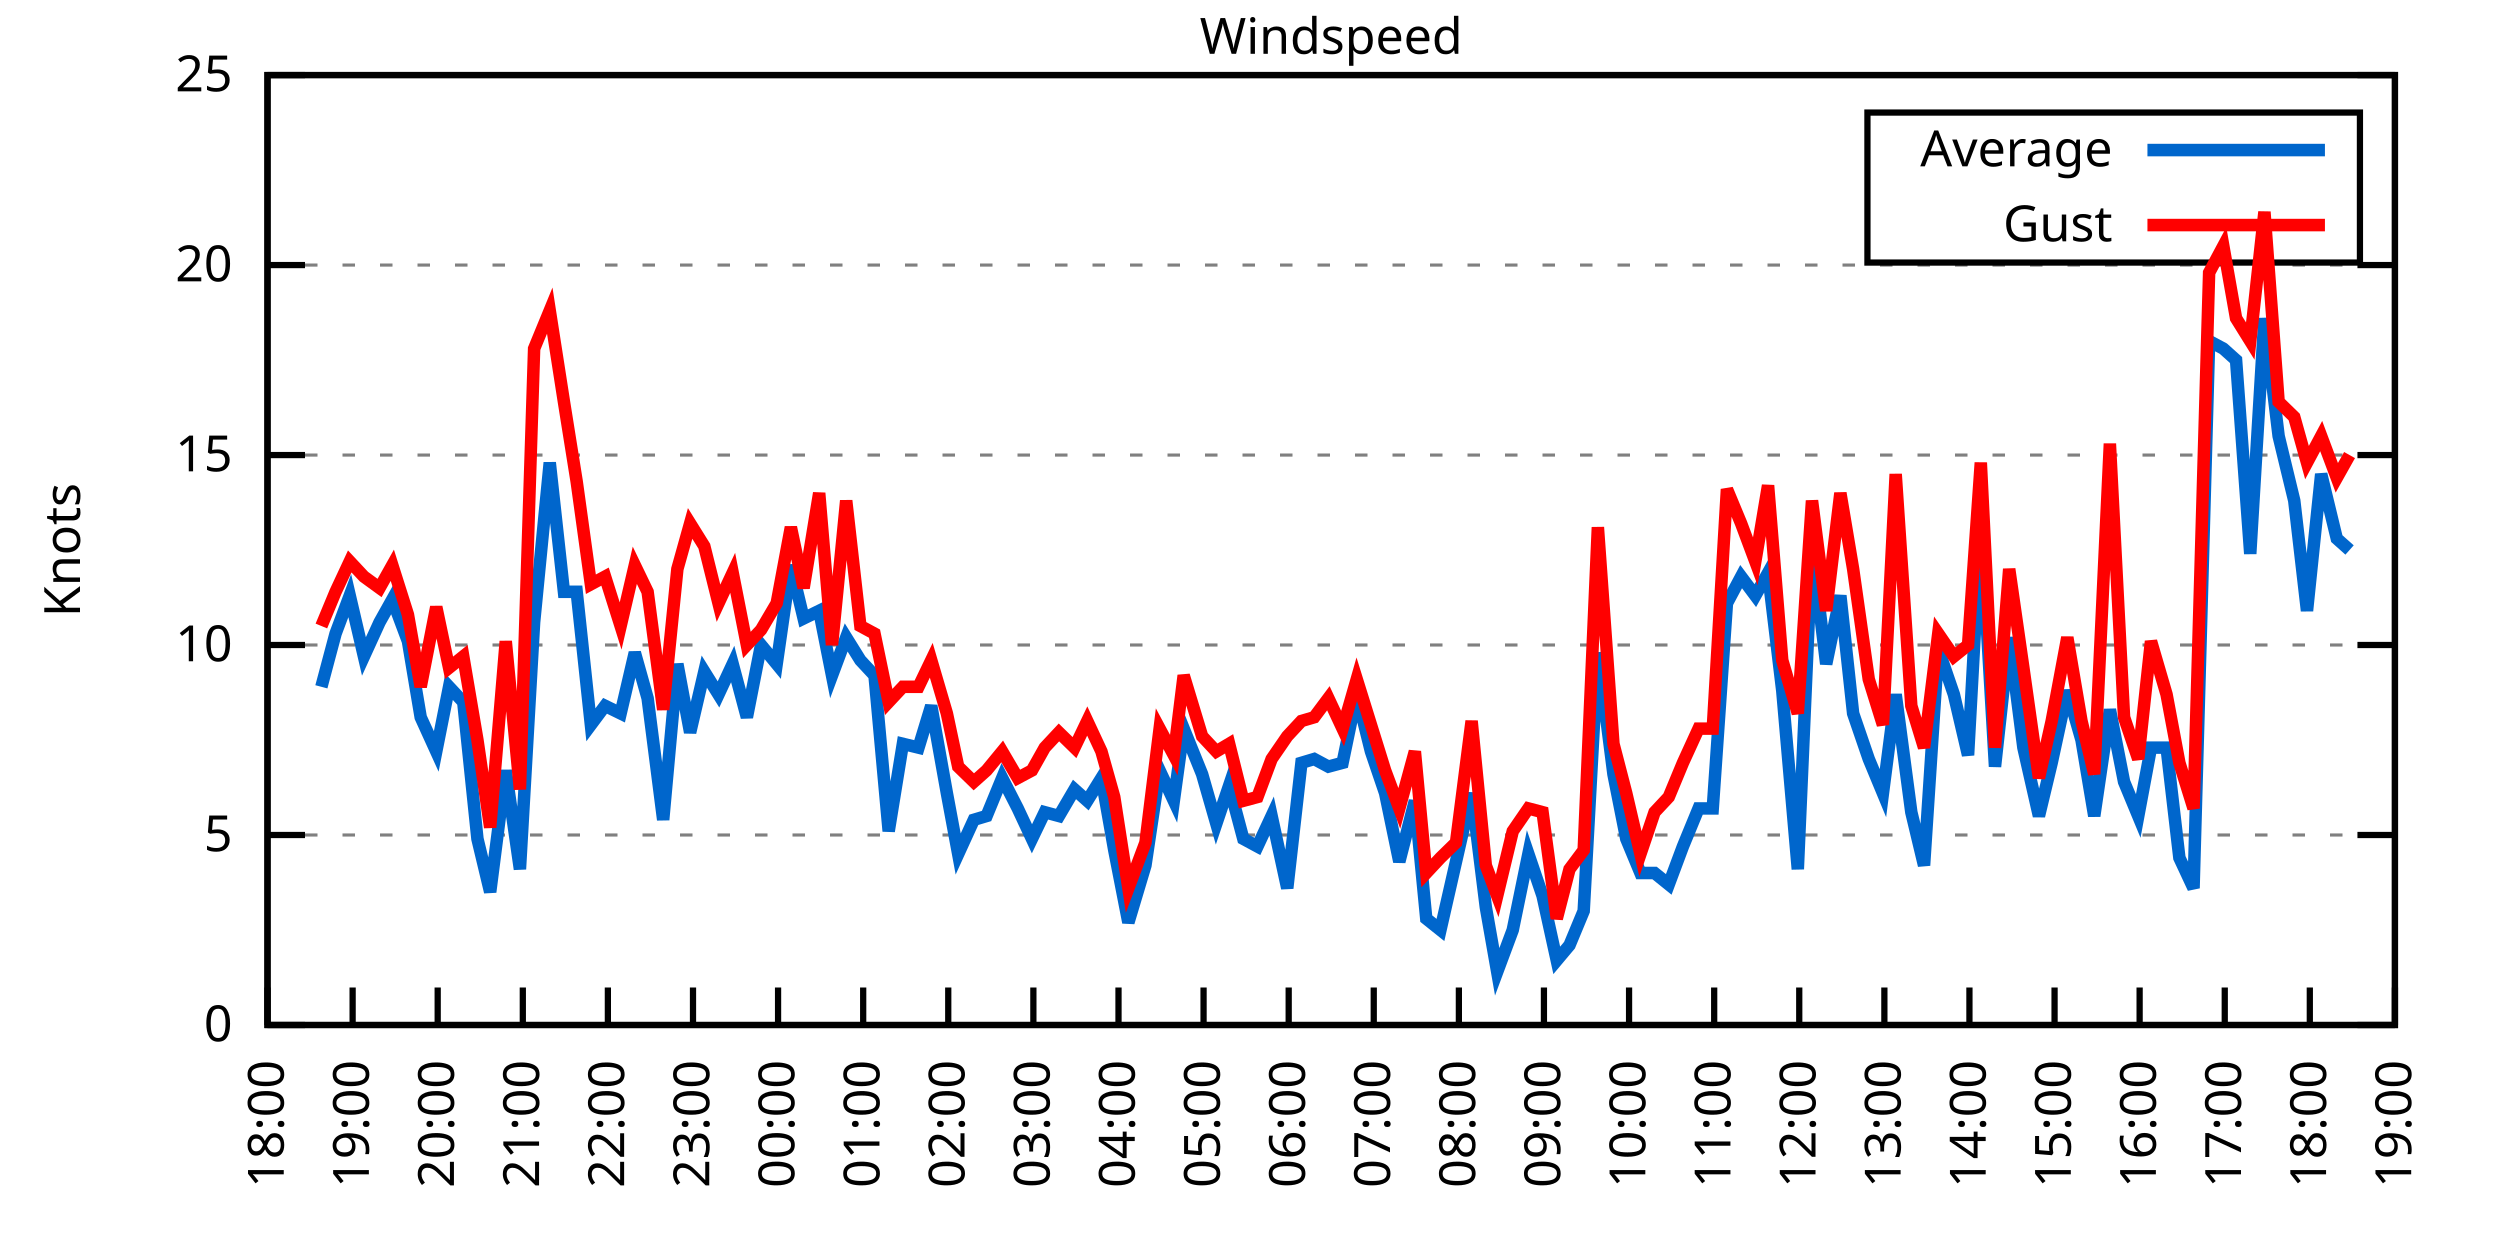
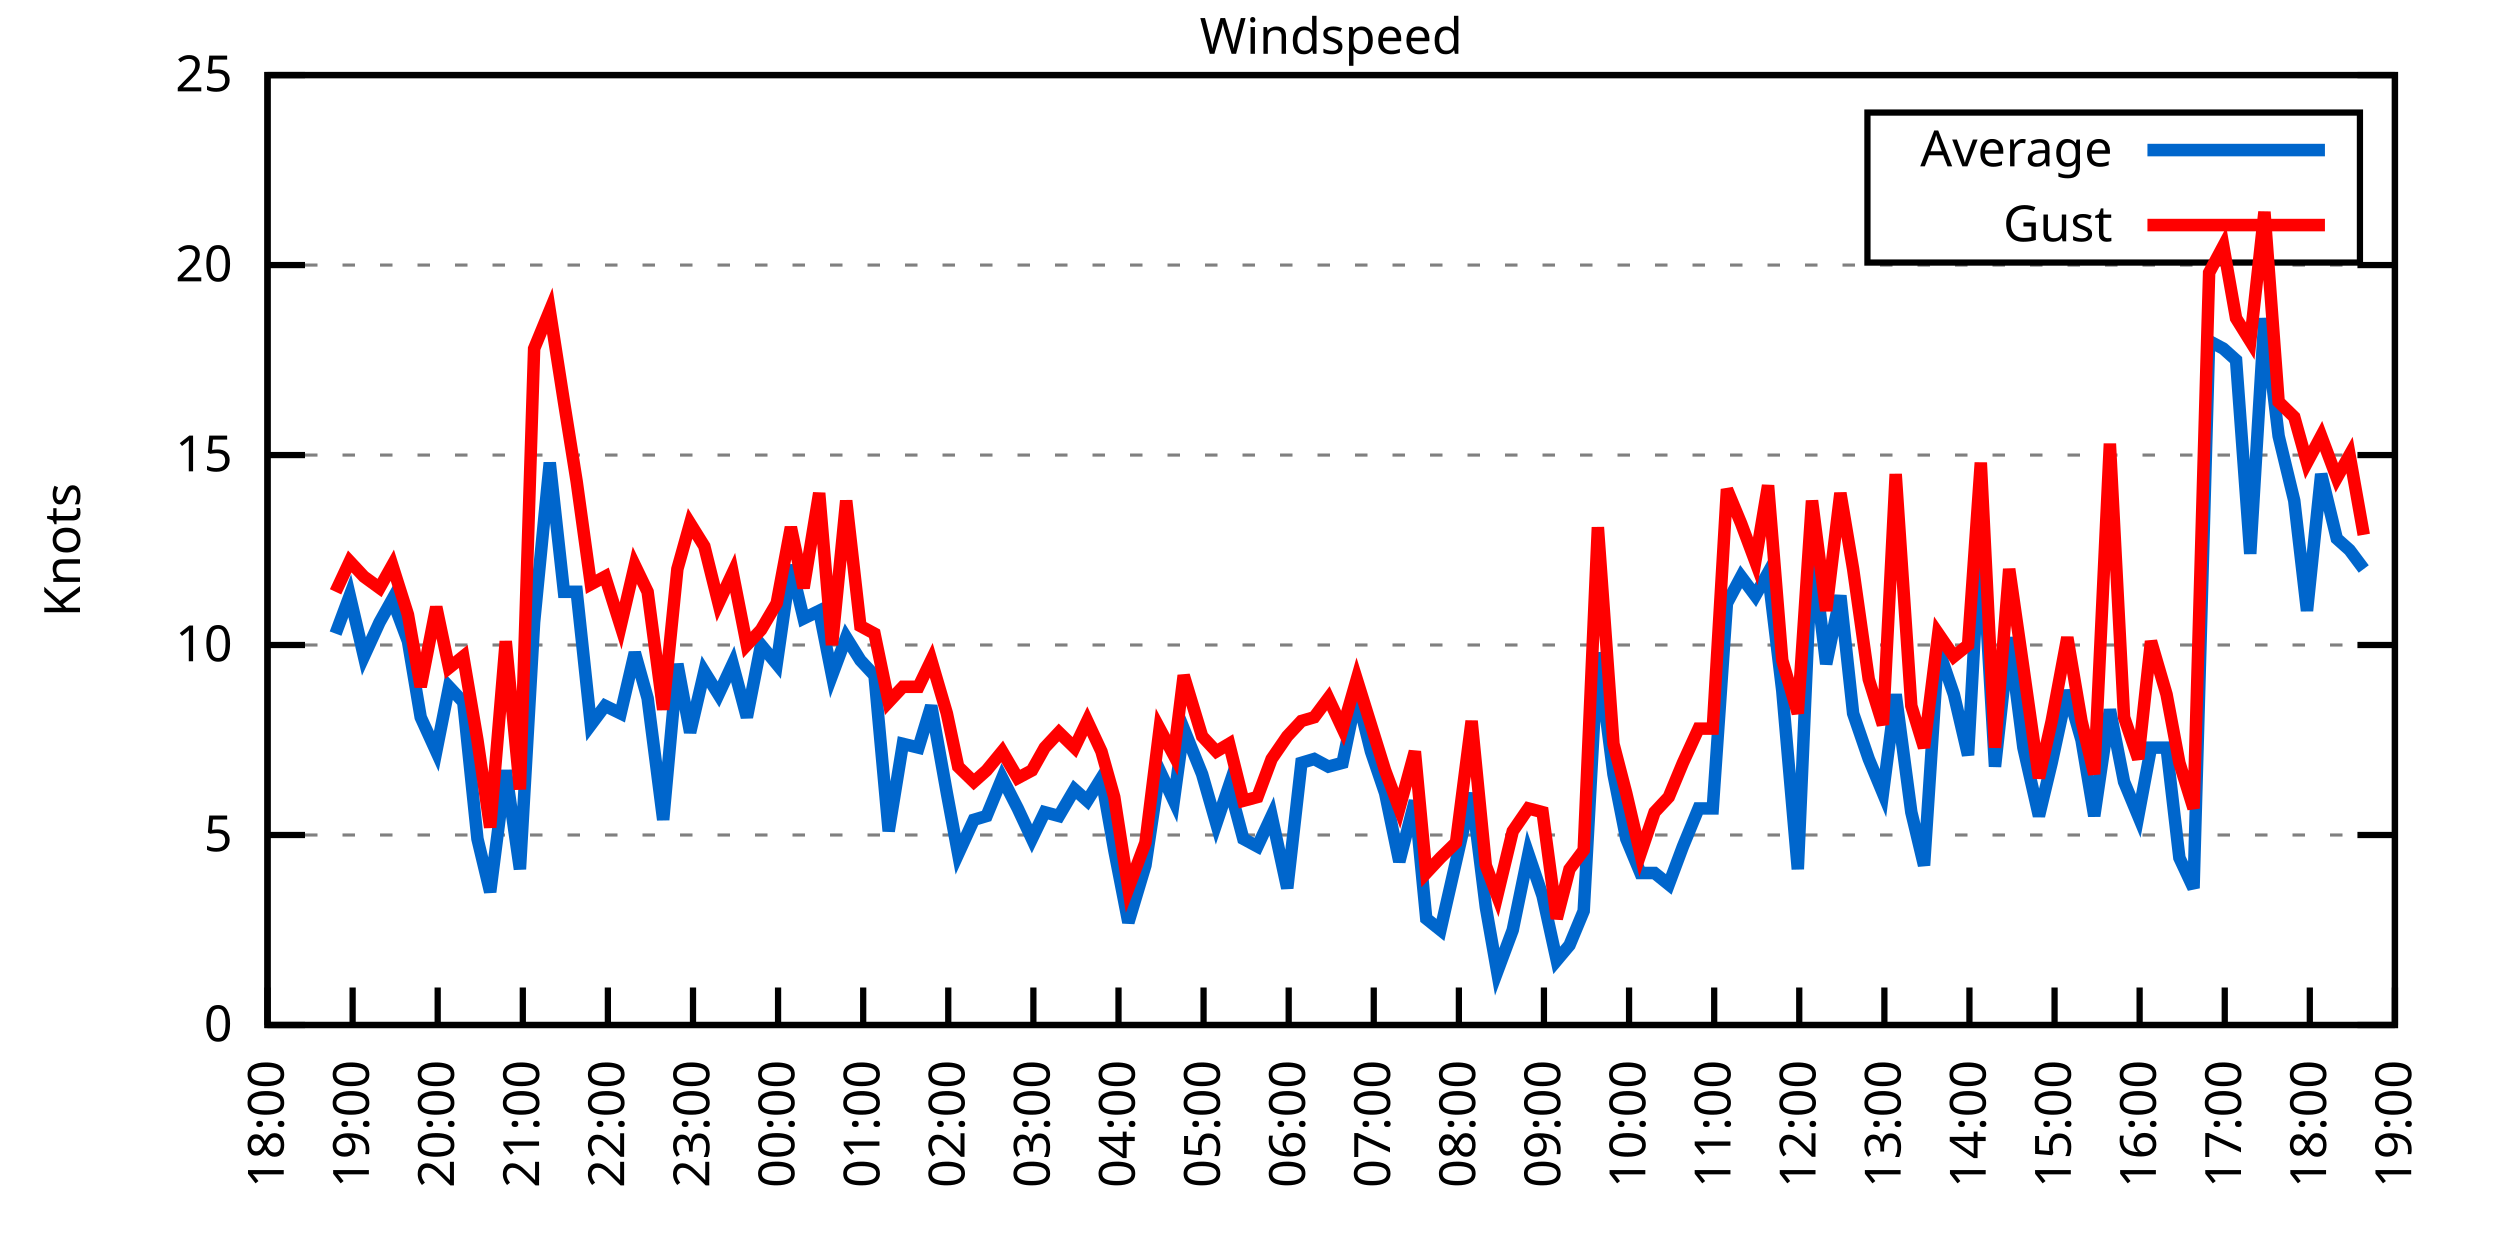
<svg xmlns="http://www.w3.org/2000/svg" xmlns:xlink="http://www.w3.org/1999/xlink" width="400" height="200" viewBox="0 0 400 200">
  <g id="gnuplot_canvas">
    <rect x="0" y="0" width="400" height="200" fill="none" />
    <defs>
      <circle id="gpDot" r="0.5" stroke-width="0.5" stroke="currentColor" />
      <path id="gpPt0" stroke-width="0.333" stroke="currentColor" d="M-1,0 h2 M0,-1 v2" />
      <path id="gpPt1" stroke-width="0.333" stroke="currentColor" d="M-1,-1 L1,1 M1,-1 L-1,1" />
      <path id="gpPt2" stroke-width="0.333" stroke="currentColor" d="M-1,0 L1,0 M0,-1 L0,1 M-1,-1 L1,1 M-1,1 L1,-1" />
      <rect id="gpPt3" stroke-width="0.333" stroke="currentColor" x="-1" y="-1" width="2" height="2" />
      <rect id="gpPt4" stroke-width="0.333" stroke="currentColor" fill="currentColor" x="-1" y="-1" width="2" height="2" />
      <circle id="gpPt5" stroke-width="0.333" stroke="currentColor" cx="0" cy="0" r="1" />
      <use xlink:href="#gpPt5" id="gpPt6" fill="currentColor" stroke="none" />
      <path id="gpPt7" stroke-width="0.333" stroke="currentColor" d="M0,-1.33 L-1.33,0.67 L1.33,0.67 z" />
      <use xlink:href="#gpPt7" id="gpPt8" fill="currentColor" stroke="none" />
      <use xlink:href="#gpPt7" id="gpPt9" stroke="currentColor" transform="rotate(180)" />
      <use xlink:href="#gpPt9" id="gpPt10" fill="currentColor" stroke="none" />
      <use xlink:href="#gpPt3" id="gpPt11" stroke="currentColor" transform="rotate(45)" />
      <use xlink:href="#gpPt11" id="gpPt12" fill="currentColor" stroke="none" />
      <path id="gpPt13" stroke-width="0.333" stroke="currentColor" d="M0,1.330 L1.265,0.411 L0.782,-1.067 L-0.782,-1.076 L-1.265,0.411 z" />
      <use xlink:href="#gpPt13" id="gpPt14" fill="currentColor" stroke="none" />
      <filter id="textbox" filterUnits="objectBoundingBox" x="0" y="0" height="1" width="1">
        <feFlood flood-color="white" flood-opacity="1" result="bgnd" />
        <feComposite in="SourceGraphic" in2="bgnd" operator="atop" />
      </filter>
      <filter id="greybox" filterUnits="objectBoundingBox" x="0" y="0" height="1" width="1">
        <feFlood flood-color="lightgrey" flood-opacity="1" result="grey" />
        <feComposite in="SourceGraphic" in2="grey" operator="atop" />
      </filter>
    </defs>
    <g fill="none" color="white" stroke="currentColor" stroke-width="1.00" stroke-linecap="butt" stroke-linejoin="miter">
</g>
    <g fill="none" color="black" stroke="currentColor" stroke-width="1.00" stroke-linecap="butt" stroke-linejoin="miter">
      <g stroke="none" shape-rendering="crispEdges">
        <polygon fill="rgb(255, 255, 255)" points="42.80,164.00 383.18,164.00 383.18,12.02 42.80,12.02 " />
      </g>
    </g>
    <g fill="none" color="black" stroke="currentColor" stroke-width="1.00" stroke-linecap="butt" stroke-linejoin="miter">
</g>
    <g fill="none" color="black" stroke="black" stroke-width="0.50" stroke-linecap="butt" stroke-linejoin="miter">
</g>
    <g fill="none" color="gray" stroke="currentColor" stroke-width="0.50" stroke-linecap="butt" stroke-linejoin="miter">
      <path stroke="gray" stroke-dasharray="2,4" class="gridline" d="M42.80,164.00 L383.19,164.00  " />
    </g>
    <g fill="none" color="gray" stroke="gray" stroke-width="1.00" stroke-linecap="butt" stroke-linejoin="miter">
</g>
    <g fill="none" color="black" stroke="currentColor" stroke-width="1.00" stroke-linecap="butt" stroke-linejoin="miter">
      <path stroke="black" d="M42.80,164.00 L48.80,164.00 M383.19,164.00 L377.19,164.00  " />
      <g transform="translate(37.20,166.60)" stroke="none" fill="black" font-family="Sans" font-size="8.00" text-anchor="end">
        <text>
          <tspan font-family="Sans"> 0</tspan>
        </text>
      </g>
    </g>
    <g fill="none" color="black" stroke="currentColor" stroke-width="1.00" stroke-linecap="butt" stroke-linejoin="miter">
</g>
    <g fill="none" color="black" stroke="black" stroke-width="0.50" stroke-linecap="butt" stroke-linejoin="miter">
</g>
    <g fill="none" color="gray" stroke="currentColor" stroke-width="0.50" stroke-linecap="butt" stroke-linejoin="miter">
      <path stroke="gray" stroke-dasharray="2,4" class="gridline" d="M42.80,133.60 L383.19,133.60  " />
    </g>
    <g fill="none" color="gray" stroke="gray" stroke-width="1.00" stroke-linecap="butt" stroke-linejoin="miter">
</g>
    <g fill="none" color="black" stroke="currentColor" stroke-width="1.00" stroke-linecap="butt" stroke-linejoin="miter">
      <path stroke="black" d="M42.80,133.60 L48.80,133.60 M383.19,133.60 L377.19,133.60  " />
      <g transform="translate(37.20,136.20)" stroke="none" fill="black" font-family="Sans" font-size="8.00" text-anchor="end">
        <text>
          <tspan font-family="Sans"> 5</tspan>
        </text>
      </g>
    </g>
    <g fill="none" color="black" stroke="currentColor" stroke-width="1.00" stroke-linecap="butt" stroke-linejoin="miter">
</g>
    <g fill="none" color="black" stroke="black" stroke-width="0.50" stroke-linecap="butt" stroke-linejoin="miter">
</g>
    <g fill="none" color="gray" stroke="currentColor" stroke-width="0.50" stroke-linecap="butt" stroke-linejoin="miter">
      <path stroke="gray" stroke-dasharray="2,4" class="gridline" d="M42.80,103.20 L383.19,103.20  " />
    </g>
    <g fill="none" color="gray" stroke="gray" stroke-width="1.00" stroke-linecap="butt" stroke-linejoin="miter">
</g>
    <g fill="none" color="black" stroke="currentColor" stroke-width="1.00" stroke-linecap="butt" stroke-linejoin="miter">
      <path stroke="black" d="M42.80,103.20 L48.80,103.20 M383.19,103.20 L377.19,103.20  " />
      <g transform="translate(37.20,105.80)" stroke="none" fill="black" font-family="Sans" font-size="8.00" text-anchor="end">
        <text>
          <tspan font-family="Sans"> 10</tspan>
        </text>
      </g>
    </g>
    <g fill="none" color="black" stroke="currentColor" stroke-width="1.00" stroke-linecap="butt" stroke-linejoin="miter">
</g>
    <g fill="none" color="black" stroke="black" stroke-width="0.50" stroke-linecap="butt" stroke-linejoin="miter">
</g>
    <g fill="none" color="gray" stroke="currentColor" stroke-width="0.50" stroke-linecap="butt" stroke-linejoin="miter">
      <path stroke="gray" stroke-dasharray="2,4" class="gridline" d="M42.80,72.81 L383.19,72.81  " />
    </g>
    <g fill="none" color="gray" stroke="gray" stroke-width="1.00" stroke-linecap="butt" stroke-linejoin="miter">
</g>
    <g fill="none" color="black" stroke="currentColor" stroke-width="1.00" stroke-linecap="butt" stroke-linejoin="miter">
      <path stroke="black" d="M42.80,72.81 L48.80,72.81 M383.19,72.81 L377.19,72.81  " />
      <g transform="translate(37.20,75.41)" stroke="none" fill="black" font-family="Sans" font-size="8.00" text-anchor="end">
        <text>
          <tspan font-family="Sans"> 15</tspan>
        </text>
      </g>
    </g>
    <g fill="none" color="black" stroke="currentColor" stroke-width="1.00" stroke-linecap="butt" stroke-linejoin="miter">
</g>
    <g fill="none" color="black" stroke="black" stroke-width="0.50" stroke-linecap="butt" stroke-linejoin="miter">
</g>
    <g fill="none" color="gray" stroke="currentColor" stroke-width="0.50" stroke-linecap="butt" stroke-linejoin="miter">
      <path stroke="gray" stroke-dasharray="2,4" class="gridline" d="M42.80,42.41 L383.19,42.41  " />
    </g>
    <g fill="none" color="gray" stroke="gray" stroke-width="1.00" stroke-linecap="butt" stroke-linejoin="miter">
</g>
    <g fill="none" color="black" stroke="currentColor" stroke-width="1.00" stroke-linecap="butt" stroke-linejoin="miter">
      <path stroke="black" d="M42.80,42.41 L48.80,42.41 M383.19,42.41 L377.19,42.41  " />
      <g transform="translate(37.20,45.01)" stroke="none" fill="black" font-family="Sans" font-size="8.00" text-anchor="end">
        <text>
          <tspan font-family="Sans"> 20</tspan>
        </text>
      </g>
    </g>
    <g fill="none" color="black" stroke="currentColor" stroke-width="1.00" stroke-linecap="butt" stroke-linejoin="miter">
</g>
    <g fill="none" color="black" stroke="black" stroke-width="0.50" stroke-linecap="butt" stroke-linejoin="miter">
</g>
    <g fill="none" color="gray" stroke="currentColor" stroke-width="0.50" stroke-linecap="butt" stroke-linejoin="miter">
      <path stroke="gray" stroke-dasharray="2,4" class="gridline" d="M42.80,12.01 L383.19,12.01  " />
    </g>
    <g fill="none" color="gray" stroke="gray" stroke-width="1.00" stroke-linecap="butt" stroke-linejoin="miter">
</g>
    <g fill="none" color="black" stroke="currentColor" stroke-width="1.00" stroke-linecap="butt" stroke-linejoin="miter">
      <path stroke="black" d="M42.80,12.01 L48.80,12.01 M383.19,12.01 L377.19,12.01  " />
      <g transform="translate(37.20,14.61)" stroke="none" fill="black" font-family="Sans" font-size="8.00" text-anchor="end">
        <text>
          <tspan font-family="Sans"> 25</tspan>
        </text>
      </g>
    </g>
    <g fill="none" color="black" stroke="currentColor" stroke-width="1.00" stroke-linecap="butt" stroke-linejoin="miter">
      <path stroke="black" d="M42.80,164.00 L42.80,158.00  " />
      <g transform="translate(45.40,169.60) rotate(270.00)" stroke="none" fill="black" font-family="Sans" font-size="8.00" text-anchor="end">
        <text>
          <tspan font-family="Sans">18:00</tspan>
        </text>
      </g>
    </g>
    <g fill="none" color="black" stroke="currentColor" stroke-width="1.00" stroke-linecap="butt" stroke-linejoin="miter">
      <path stroke="black" d="M56.42,164.00 L56.42,158.00  " />
      <g transform="translate(59.02,169.60) rotate(270.00)" stroke="none" fill="black" font-family="Sans" font-size="8.00" text-anchor="end">
        <text>
          <tspan font-family="Sans">19:00</tspan>
        </text>
      </g>
    </g>
    <g fill="none" color="black" stroke="currentColor" stroke-width="1.00" stroke-linecap="butt" stroke-linejoin="miter">
      <path stroke="black" d="M70.03,164.00 L70.03,158.00  " />
      <g transform="translate(72.63,169.60) rotate(270.00)" stroke="none" fill="black" font-family="Sans" font-size="8.00" text-anchor="end">
        <text>
          <tspan font-family="Sans">20:00</tspan>
        </text>
      </g>
    </g>
    <g fill="none" color="black" stroke="currentColor" stroke-width="1.00" stroke-linecap="butt" stroke-linejoin="miter">
      <path stroke="black" d="M83.65,164.00 L83.65,158.00  " />
      <g transform="translate(86.25,169.60) rotate(270.00)" stroke="none" fill="black" font-family="Sans" font-size="8.00" text-anchor="end">
        <text>
          <tspan font-family="Sans">21:00</tspan>
        </text>
      </g>
    </g>
    <g fill="none" color="black" stroke="currentColor" stroke-width="1.00" stroke-linecap="butt" stroke-linejoin="miter">
      <path stroke="black" d="M97.26,164.00 L97.26,158.00  " />
      <g transform="translate(99.86,169.60) rotate(270.00)" stroke="none" fill="black" font-family="Sans" font-size="8.00" text-anchor="end">
        <text>
          <tspan font-family="Sans">22:00</tspan>
        </text>
      </g>
    </g>
    <g fill="none" color="black" stroke="currentColor" stroke-width="1.00" stroke-linecap="butt" stroke-linejoin="miter">
      <path stroke="black" d="M110.88,164.00 L110.88,158.00  " />
      <g transform="translate(113.48,169.60) rotate(270.00)" stroke="none" fill="black" font-family="Sans" font-size="8.00" text-anchor="end">
        <text>
          <tspan font-family="Sans">23:00</tspan>
        </text>
      </g>
    </g>
    <g fill="none" color="black" stroke="currentColor" stroke-width="1.00" stroke-linecap="butt" stroke-linejoin="miter">
      <path stroke="black" d="M124.49,164.00 L124.49,158.00  " />
      <g transform="translate(127.09,169.60) rotate(270.00)" stroke="none" fill="black" font-family="Sans" font-size="8.00" text-anchor="end">
        <text>
          <tspan font-family="Sans">00:00</tspan>
        </text>
      </g>
    </g>
    <g fill="none" color="black" stroke="currentColor" stroke-width="1.00" stroke-linecap="butt" stroke-linejoin="miter">
      <path stroke="black" d="M138.11,164.00 L138.11,158.00  " />
      <g transform="translate(140.71,169.60) rotate(270.00)" stroke="none" fill="black" font-family="Sans" font-size="8.00" text-anchor="end">
        <text>
          <tspan font-family="Sans">01:00</tspan>
        </text>
      </g>
    </g>
    <g fill="none" color="black" stroke="currentColor" stroke-width="1.00" stroke-linecap="butt" stroke-linejoin="miter">
      <path stroke="black" d="M151.72,164.00 L151.72,158.00  " />
      <g transform="translate(154.32,169.60) rotate(270.00)" stroke="none" fill="black" font-family="Sans" font-size="8.00" text-anchor="end">
        <text>
          <tspan font-family="Sans">02:00</tspan>
        </text>
      </g>
    </g>
    <g fill="none" color="black" stroke="currentColor" stroke-width="1.00" stroke-linecap="butt" stroke-linejoin="miter">
      <path stroke="black" d="M165.34,164.00 L165.34,158.00  " />
      <g transform="translate(167.94,169.60) rotate(270.00)" stroke="none" fill="black" font-family="Sans" font-size="8.00" text-anchor="end">
        <text>
          <tspan font-family="Sans">03:00</tspan>
        </text>
      </g>
    </g>
    <g fill="none" color="black" stroke="currentColor" stroke-width="1.00" stroke-linecap="butt" stroke-linejoin="miter">
      <path stroke="black" d="M178.96,164.00 L178.96,158.00  " />
      <g transform="translate(181.56,169.60) rotate(270.00)" stroke="none" fill="black" font-family="Sans" font-size="8.00" text-anchor="end">
        <text>
          <tspan font-family="Sans">04:00</tspan>
        </text>
      </g>
    </g>
    <g fill="none" color="black" stroke="currentColor" stroke-width="1.00" stroke-linecap="butt" stroke-linejoin="miter">
      <path stroke="black" d="M192.57,164.00 L192.57,158.00  " />
      <g transform="translate(195.17,169.60) rotate(270.00)" stroke="none" fill="black" font-family="Sans" font-size="8.00" text-anchor="end">
        <text>
          <tspan font-family="Sans">05:00</tspan>
        </text>
      </g>
    </g>
    <g fill="none" color="black" stroke="currentColor" stroke-width="1.00" stroke-linecap="butt" stroke-linejoin="miter">
      <path stroke="black" d="M206.19,164.00 L206.19,158.00  " />
      <g transform="translate(208.79,169.60) rotate(270.00)" stroke="none" fill="black" font-family="Sans" font-size="8.00" text-anchor="end">
        <text>
          <tspan font-family="Sans">06:00</tspan>
        </text>
      </g>
    </g>
    <g fill="none" color="black" stroke="currentColor" stroke-width="1.00" stroke-linecap="butt" stroke-linejoin="miter">
      <path stroke="black" d="M219.80,164.00 L219.80,158.00  " />
      <g transform="translate(222.40,169.60) rotate(270.00)" stroke="none" fill="black" font-family="Sans" font-size="8.00" text-anchor="end">
        <text>
          <tspan font-family="Sans">07:00</tspan>
        </text>
      </g>
    </g>
    <g fill="none" color="black" stroke="currentColor" stroke-width="1.00" stroke-linecap="butt" stroke-linejoin="miter">
      <path stroke="black" d="M233.42,164.00 L233.42,158.00  " />
      <g transform="translate(236.02,169.60) rotate(270.00)" stroke="none" fill="black" font-family="Sans" font-size="8.00" text-anchor="end">
        <text>
          <tspan font-family="Sans">08:00</tspan>
        </text>
      </g>
    </g>
    <g fill="none" color="black" stroke="currentColor" stroke-width="1.00" stroke-linecap="butt" stroke-linejoin="miter">
      <path stroke="black" d="M247.03,164.00 L247.03,158.00  " />
      <g transform="translate(249.63,169.60) rotate(270.00)" stroke="none" fill="black" font-family="Sans" font-size="8.00" text-anchor="end">
        <text>
          <tspan font-family="Sans">09:00</tspan>
        </text>
      </g>
    </g>
    <g fill="none" color="black" stroke="currentColor" stroke-width="1.00" stroke-linecap="butt" stroke-linejoin="miter">
      <path stroke="black" d="M260.65,164.00 L260.65,158.00  " />
      <g transform="translate(263.25,169.60) rotate(270.00)" stroke="none" fill="black" font-family="Sans" font-size="8.00" text-anchor="end">
        <text>
          <tspan font-family="Sans">10:00</tspan>
        </text>
      </g>
    </g>
    <g fill="none" color="black" stroke="currentColor" stroke-width="1.00" stroke-linecap="butt" stroke-linejoin="miter">
      <path stroke="black" d="M274.27,164.00 L274.27,158.00  " />
      <g transform="translate(276.87,169.60) rotate(270.00)" stroke="none" fill="black" font-family="Sans" font-size="8.00" text-anchor="end">
        <text>
          <tspan font-family="Sans">11:00</tspan>
        </text>
      </g>
    </g>
    <g fill="none" color="black" stroke="currentColor" stroke-width="1.00" stroke-linecap="butt" stroke-linejoin="miter">
      <path stroke="black" d="M287.88,164.00 L287.88,158.00  " />
      <g transform="translate(290.48,169.60) rotate(270.00)" stroke="none" fill="black" font-family="Sans" font-size="8.00" text-anchor="end">
        <text>
          <tspan font-family="Sans">12:00</tspan>
        </text>
      </g>
    </g>
    <g fill="none" color="black" stroke="currentColor" stroke-width="1.00" stroke-linecap="butt" stroke-linejoin="miter">
      <path stroke="black" d="M301.50,164.00 L301.50,158.00  " />
      <g transform="translate(304.10,169.60) rotate(270.00)" stroke="none" fill="black" font-family="Sans" font-size="8.00" text-anchor="end">
        <text>
          <tspan font-family="Sans">13:00</tspan>
        </text>
      </g>
    </g>
    <g fill="none" color="black" stroke="currentColor" stroke-width="1.00" stroke-linecap="butt" stroke-linejoin="miter">
      <path stroke="black" d="M315.11,164.00 L315.11,158.00  " />
      <g transform="translate(317.71,169.60) rotate(270.00)" stroke="none" fill="black" font-family="Sans" font-size="8.00" text-anchor="end">
        <text>
          <tspan font-family="Sans">14:00</tspan>
        </text>
      </g>
    </g>
    <g fill="none" color="black" stroke="currentColor" stroke-width="1.00" stroke-linecap="butt" stroke-linejoin="miter">
      <path stroke="black" d="M328.73,164.00 L328.73,158.00  " />
      <g transform="translate(331.33,169.60) rotate(270.00)" stroke="none" fill="black" font-family="Sans" font-size="8.00" text-anchor="end">
        <text>
          <tspan font-family="Sans">15:00</tspan>
        </text>
      </g>
    </g>
    <g fill="none" color="black" stroke="currentColor" stroke-width="1.00" stroke-linecap="butt" stroke-linejoin="miter">
      <path stroke="black" d="M342.34,164.00 L342.34,158.00  " />
      <g transform="translate(344.94,169.60) rotate(270.00)" stroke="none" fill="black" font-family="Sans" font-size="8.00" text-anchor="end">
        <text>
          <tspan font-family="Sans">16:00</tspan>
        </text>
      </g>
    </g>
    <g fill="none" color="black" stroke="currentColor" stroke-width="1.00" stroke-linecap="butt" stroke-linejoin="miter">
      <path stroke="black" d="M355.96,164.00 L355.96,158.00  " />
      <g transform="translate(358.56,169.60) rotate(270.00)" stroke="none" fill="black" font-family="Sans" font-size="8.00" text-anchor="end">
        <text>
          <tspan font-family="Sans">17:00</tspan>
        </text>
      </g>
    </g>
    <g fill="none" color="black" stroke="currentColor" stroke-width="1.00" stroke-linecap="butt" stroke-linejoin="miter">
      <path stroke="black" d="M369.57,164.00 L369.57,158.00  " />
      <g transform="translate(372.17,169.60) rotate(270.00)" stroke="none" fill="black" font-family="Sans" font-size="8.00" text-anchor="end">
        <text>
          <tspan font-family="Sans">18:00</tspan>
        </text>
      </g>
    </g>
    <g fill="none" color="black" stroke="currentColor" stroke-width="1.00" stroke-linecap="butt" stroke-linejoin="miter">
      <path stroke="black" d="M383.19,164.00 L383.19,158.00  " />
      <g transform="translate(385.79,169.60) rotate(270.00)" stroke="none" fill="black" font-family="Sans" font-size="8.00" text-anchor="end">
        <text>
          <tspan font-family="Sans">19:00</tspan>
        </text>
      </g>
    </g>
    <g fill="none" color="black" stroke="currentColor" stroke-width="1.00" stroke-linecap="butt" stroke-linejoin="miter">
</g>
    <g fill="none" color="black" stroke="currentColor" stroke-width="1.00" stroke-linecap="butt" stroke-linejoin="miter">
      <path stroke="black" d="M42.80,12.01 L42.80,164.00 L383.19,164.00 L383.19,12.01 L42.80,12.01 Z  " />
    </g>
    <g fill="none" color="black" stroke="currentColor" stroke-width="1.00" stroke-linecap="butt" stroke-linejoin="miter">
</g>
    <g fill="none" color="black" stroke="currentColor" stroke-width="1.00" stroke-linecap="butt" stroke-linejoin="miter">
      <path stroke="black" d="M298.79,42.01 L298.79,18.01 L377.59,18.01 L377.59,42.01 L298.79,42.01 Z  " />
    </g>
    <g id="Windspeed_plot_1">
      <g fill="none" color="white" stroke="black" stroke-width="2.00" stroke-linecap="butt" stroke-linejoin="miter">
</g>
      <g fill="none" color="black" stroke="currentColor" stroke-width="2.00" stroke-linecap="butt" stroke-linejoin="miter">
        <g transform="translate(337.99,26.61)" stroke="none" fill="black" font-family="Sans" font-size="8.00" text-anchor="end">
          <text>
            <tspan font-family="Sans">Average</tspan>
          </text>
        </g>
      </g>
      <g fill="none" color="black" stroke="currentColor" stroke-width="2.00" stroke-linecap="butt" stroke-linejoin="miter">
-         <path stroke="rgb(  0, 102, 204)" d="M343.59,24.01 L371.99,24.01 M51.42,109.89 L53.69,101.38 L55.96,95.30 L58.23,105.03 L60.73,99.56 L62.77,95.91   L65.27,102.60 L67.31,114.76 L69.80,120.23 L71.85,109.89 L74.12,112.32 L76.39,134.21 L78.43,142.72 L80.92,123.27   L83.19,139.07 L85.46,99.56 L87.96,74.02 L90.23,94.69 L92.27,94.69 L94.54,115.97 L96.81,112.93 L99.30,114.15   L101.57,104.42 L103.62,111.72 L106.11,131.17 L108.38,106.24 L110.42,117.19 L112.69,107.46 L114.96,111.11 L117.23,106.24   L119.50,114.76 L121.77,103.20 L124.27,106.24 L126.54,90.44 L128.58,98.95 L131.07,97.73 L133.12,108.07 L135.39,101.99   L137.66,105.64 L139.92,108.07 L142.19,132.99 L144.46,119.01 L146.96,119.62 L149.00,112.93 L151.50,126.91 L153.31,136.64   L155.81,131.17 L157.85,130.56 L160.35,124.48 L162.84,129.35 L165.11,134.21 L167.16,129.95 L169.43,130.56 L171.92,126.31   L173.96,128.13 L176.23,124.48 L178.28,136.03 L180.54,147.59 L183.27,138.47 L185.54,123.27 L187.81,128.13 L189.39,116.58   L192.34,123.87 L194.61,131.78 L196.66,125.70 L198.93,134.21 L201.19,135.43 L203.46,130.56 L205.96,142.11 L208.23,122.05   L210.27,121.44 L212.54,122.66 L214.81,122.05 L217.08,111.11 L219.35,120.23 L221.62,126.91 L223.89,137.86 L226.38,128.13   L228.20,146.98 L230.47,148.80 L232.96,137.86 L235.46,126.91 L237.73,145.15 L239.55,155.49 L242.04,148.80 L244.54,136.64   L246.81,143.33 L249.08,153.66 L251.12,151.23 L253.39,145.76 L255.66,104.42 L258.15,123.87 L260.20,134.21 L262.47,139.68   L264.73,139.68 L267.00,141.51 L269.27,135.43 L271.77,129.35 L274.04,129.35 L276.31,96.52 L278.58,92.26 L280.85,95.30   L282.89,91.65 L285.16,110.50 L287.65,139.07 L289.92,87.40 L292.19,106.24 L294.46,95.30 L296.50,114.15 L299.00,121.44   L301.27,126.91 L303.31,111.11 L305.81,129.95 L307.85,138.47 L310.12,103.81 L312.62,111.11 L314.89,120.83 L316.93,83.75   L319.20,122.66 L321.47,101.99 L323.74,119.62 L326.23,130.56 L328.27,122.05 L330.77,110.50 L333.04,118.40 L335.08,130.56   L337.58,113.54 L339.85,125.09 L342.12,130.56 L344.16,119.62 L346.65,119.62 L348.70,137.25 L350.97,142.11 L353.46,54.57   L355.73,55.78 L357.77,57.61 L360.04,88.61 L362.31,50.92 L364.58,69.77 L367.08,80.10 L369.12,97.73 L371.39,75.85   L373.89,86.18 L375.93,88.00  " />
+         <path stroke="rgb(  0, 102, 204)" d="M343.59,24.01 L371.99,24.01 M53.69,101.38 L55.96,95.30 L58.23,105.03 L60.73,99.56 L62.77,95.91 L65.27,102.60   L67.31,114.76 L69.80,120.23 L71.85,109.89 L74.12,112.32 L76.39,134.21 L78.43,142.72 L80.92,123.27 L83.19,139.07   L85.46,99.56 L87.96,74.02 L90.23,94.69 L92.27,94.69 L94.54,115.97 L96.81,112.93 L99.30,114.15 L101.57,104.42   L103.62,111.72 L106.11,131.17 L108.38,106.24 L110.42,117.19 L112.69,107.46 L114.96,111.11 L117.23,106.24 L119.50,114.76   L121.77,103.20 L124.27,106.24 L126.54,90.44 L128.58,98.95 L131.07,97.73 L133.12,108.07 L135.39,101.99 L137.66,105.64   L139.92,108.07 L142.19,132.99 L144.46,119.01 L146.96,119.62 L149.00,112.93 L151.50,126.91 L153.31,136.64 L155.81,131.17   L157.85,130.56 L160.35,124.48 L162.84,129.35 L165.11,134.21 L167.16,129.95 L169.43,130.56 L171.92,126.31 L173.96,128.13   L176.23,124.48 L178.28,136.03 L180.54,147.59 L183.27,138.47 L185.54,123.27 L187.81,128.13 L189.39,116.58 L192.34,123.87   L194.61,131.78 L196.66,125.70 L198.93,134.21 L201.19,135.43 L203.46,130.56 L205.96,142.11 L208.23,122.05 L210.27,121.44   L212.54,122.66 L214.81,122.05 L217.08,111.11 L219.35,120.23 L221.62,126.91 L223.89,137.86 L226.38,128.13 L228.20,146.98   L230.47,148.80 L232.96,137.86 L235.46,126.91 L237.73,145.15 L239.55,155.49 L242.04,148.80 L244.54,136.64 L246.81,143.33   L249.08,153.66 L251.12,151.23 L253.39,145.76 L255.66,104.42 L258.15,123.87 L260.20,134.21 L262.47,139.68 L264.73,139.68   L267.00,141.51 L269.27,135.43 L271.77,129.35 L274.04,129.35 L276.31,96.52 L278.58,92.26 L280.85,95.30 L282.89,91.65   L285.16,110.50 L287.65,139.07 L289.92,87.40 L292.19,106.24 L294.46,95.30 L296.50,114.15 L299.00,121.44 L301.27,126.91   L303.31,111.11 L305.81,129.95 L307.85,138.47 L310.12,103.81 L312.62,111.11 L314.89,120.83 L316.93,83.75 L319.20,122.66   L321.47,101.99 L323.74,119.62 L326.23,130.56 L328.27,122.05 L330.77,110.50 L333.04,118.40 L335.08,130.56 L337.58,113.54   L339.85,125.09 L342.12,130.56 L344.16,119.62 L346.65,119.62 L348.70,137.25 L350.97,142.11 L353.46,54.57 L355.73,55.78   L357.77,57.61 L360.04,88.61 L362.31,50.92 L364.58,69.77 L367.08,80.10 L369.12,97.73 L371.39,75.85 L373.89,86.18   L375.93,88.00 L378.20,91.04  " />
      </g>
    </g>
    <g id="Windspeed_plot_2">
      <g fill="none" color="black" stroke="currentColor" stroke-width="2.00" stroke-linecap="butt" stroke-linejoin="miter">
        <g transform="translate(337.99,38.61)" stroke="none" fill="black" font-family="Sans" font-size="8.00" text-anchor="end">
          <text>
            <tspan font-family="Sans">Gust</tspan>
          </text>
        </g>
      </g>
      <g fill="none" color="black" stroke="currentColor" stroke-width="2.00" stroke-linecap="butt" stroke-linejoin="miter">
-         <path stroke="rgb(255,   0,   0)" d="M343.59,36.01 L371.99,36.01 M51.42,100.16 L53.69,94.69 L55.96,89.83 L58.23,92.26 L60.73,94.08 L62.77,90.44   L65.27,98.34 L67.31,109.89 L69.80,97.12 L71.85,106.85 L74.12,105.03 L76.39,118.40 L78.43,132.39 L80.92,102.60   L83.19,126.31 L85.46,55.78 L87.96,49.70 L90.23,64.29 L92.27,77.06 L94.54,93.48 L96.81,92.26 L99.30,100.16   L101.57,90.44 L103.62,94.69 L106.11,113.54 L108.38,91.04 L110.42,83.75 L112.69,87.40 L114.96,96.52 L117.23,91.65   L119.50,103.20 L121.77,100.77 L124.27,96.52 L126.54,84.36 L128.58,94.08 L131.07,78.89 L133.12,103.20 L135.39,80.10   L137.66,100.16 L139.92,101.38 L142.19,112.32 L144.46,109.89 L146.96,109.89 L149.00,105.64 L151.50,114.15 L153.31,122.66   L155.81,125.09 L157.85,123.27 L160.35,120.23 L162.84,124.48 L165.11,123.27 L167.16,119.62 L169.43,117.19 L171.92,119.62   L173.96,115.36 L176.23,120.23 L178.28,127.52 L180.54,142.11 L183.27,134.82 L185.54,116.58 L187.81,120.83 L189.39,108.07   L192.34,117.80 L194.61,120.23 L196.66,119.01 L198.93,128.13 L201.19,127.52 L203.46,121.44 L205.96,117.80 L208.23,115.36   L210.27,114.76 L212.54,111.72 L214.81,116.58 L217.08,108.68 L219.35,115.97 L221.62,123.27 L223.89,129.35 L226.38,120.23   L228.20,139.68 L230.47,137.25 L232.96,134.82 L235.46,115.36 L237.73,138.47 L239.55,143.33 L242.04,132.99 L244.54,129.35   L246.81,129.95 L249.08,146.98 L251.12,139.07 L253.39,136.03 L255.66,84.36 L258.15,119.01 L260.20,126.91 L262.47,136.64   L264.73,129.95 L267.00,127.52 L269.27,122.05 L271.77,116.58 L274.04,116.58 L276.31,78.28 L278.58,83.75 L280.85,89.83   L282.89,77.67 L285.16,105.64 L287.65,114.15 L289.92,80.10 L292.19,97.73 L294.46,78.89 L296.50,91.04 L299.00,108.68   L301.27,115.97 L303.31,75.85 L305.81,112.93 L307.85,119.62 L310.12,101.38 L312.62,105.03 L314.89,103.20 L316.93,74.02   L319.20,119.62 L321.47,91.04 L323.74,106.85 L326.23,124.48 L328.27,115.36 L330.77,101.99 L333.04,115.36 L335.08,123.87   L337.58,70.98 L339.85,114.76 L342.12,121.44 L344.16,102.60 L346.65,111.11 L348.70,122.05 L350.97,129.35 L353.46,43.62   L355.73,39.37 L357.77,50.92 L360.04,54.57 L362.31,33.90 L364.58,64.29 L367.08,66.73 L369.12,74.02 L371.39,69.77   L373.89,76.45 L375.93,72.81  " />
+         <path stroke="rgb(255,   0,   0)" d="M343.59,36.01 L371.99,36.01 M53.69,94.69 L55.96,89.83 L58.23,92.26 L60.73,94.08 L62.77,90.44 L65.27,98.34   L67.31,109.89 L69.80,97.12 L71.85,106.85 L74.12,105.03 L76.39,118.40 L78.43,132.39 L80.92,102.60 L83.19,126.31   L85.46,55.78 L87.96,49.70 L90.23,64.29 L92.27,77.06 L94.54,93.48 L96.81,92.26 L99.30,100.16 L101.57,90.44   L103.62,94.69 L106.11,113.54 L108.38,91.04 L110.42,83.75 L112.69,87.40 L114.96,96.52 L117.23,91.65 L119.50,103.20   L121.77,100.77 L124.27,96.52 L126.54,84.36 L128.58,94.08 L131.07,78.89 L133.12,103.20 L135.39,80.10 L137.66,100.16   L139.92,101.38 L142.19,112.32 L144.46,109.89 L146.96,109.89 L149.00,105.64 L151.50,114.15 L153.31,122.66 L155.81,125.09   L157.85,123.27 L160.35,120.23 L162.84,124.48 L165.11,123.27 L167.16,119.62 L169.43,117.19 L171.92,119.62 L173.96,115.36   L176.23,120.23 L178.28,127.52 L180.54,142.11 L183.27,134.82 L185.54,116.58 L187.81,120.83 L189.39,108.07 L192.34,117.80   L194.61,120.23 L196.66,119.01 L198.93,128.13 L201.19,127.52 L203.46,121.44 L205.96,117.80 L208.23,115.36 L210.27,114.76   L212.54,111.72 L214.81,116.58 L217.08,108.68 L219.35,115.97 L221.62,123.27 L223.89,129.35 L226.38,120.23 L228.20,139.68   L230.47,137.25 L232.96,134.82 L235.46,115.36 L237.73,138.47 L239.55,143.33 L242.04,132.99 L244.54,129.35 L246.81,129.95   L249.08,146.98 L251.12,139.07 L253.39,136.03 L255.66,84.36 L258.15,119.01 L260.20,126.91 L262.47,136.64 L264.73,129.95   L267.00,127.52 L269.27,122.05 L271.77,116.58 L274.04,116.58 L276.31,78.28 L278.58,83.75 L280.85,89.83 L282.89,77.67   L285.16,105.64 L287.65,114.15 L289.92,80.10 L292.19,97.73 L294.46,78.89 L296.50,91.04 L299.00,108.68 L301.27,115.97   L303.31,75.85 L305.81,112.93 L307.85,119.62 L310.12,101.38 L312.62,105.03 L314.89,103.20 L316.93,74.02 L319.20,119.62   L321.47,91.04 L323.74,106.85 L326.23,124.48 L328.27,115.36 L330.77,101.99 L333.04,115.36 L335.08,123.87 L337.58,70.98   L339.85,114.76 L342.12,121.44 L344.16,102.60 L346.65,111.11 L348.70,122.05 L350.97,129.35 L353.46,43.62 L355.73,39.37   L357.77,50.92 L360.04,54.57 L362.31,33.90 L364.58,64.29 L367.08,66.73 L369.12,74.02 L371.39,69.77 L373.89,76.45   L375.93,72.81 L378.20,85.57  " />
      </g>
    </g>
    <g fill="none" color="black" stroke="currentColor" stroke-width="2.00" stroke-linecap="butt" stroke-linejoin="miter">
</g>
    <g fill="none" color="black" stroke="black" stroke-width="1.00" stroke-linecap="butt" stroke-linejoin="miter">
</g>
    <g fill="none" color="black" stroke="currentColor" stroke-width="1.00" stroke-linecap="butt" stroke-linejoin="miter">
      <path stroke="black" d="M42.80,12.01 L42.80,164.00 L383.19,164.00 L383.19,12.01 L42.80,12.01 Z  " />
      <g transform="translate(12.80,88.01) rotate(270.00)" stroke="none" fill="black" font-family="Sans" font-size="8.00" text-anchor="middle">
        <text>
          <tspan font-family="Sans">Knots</tspan>
        </text>
      </g>
    </g>
    <g fill="none" color="black" stroke="currentColor" stroke-width="1.00" stroke-linecap="butt" stroke-linejoin="miter">
</g>
    <g fill="none" color="black" stroke="currentColor" stroke-width="1.00" stroke-linecap="butt" stroke-linejoin="miter">
      <g transform="translate(212.99,8.61)" stroke="none" fill="black" font-family="Sans" font-size="8.00" text-anchor="middle">
        <text>
          <tspan font-family="Sans">Windspeed</tspan>
        </text>
      </g>
    </g>
    <g fill="none" color="black" stroke="currentColor" stroke-width="1.00" stroke-linecap="butt" stroke-linejoin="miter">
</g>
  </g>
</svg>
